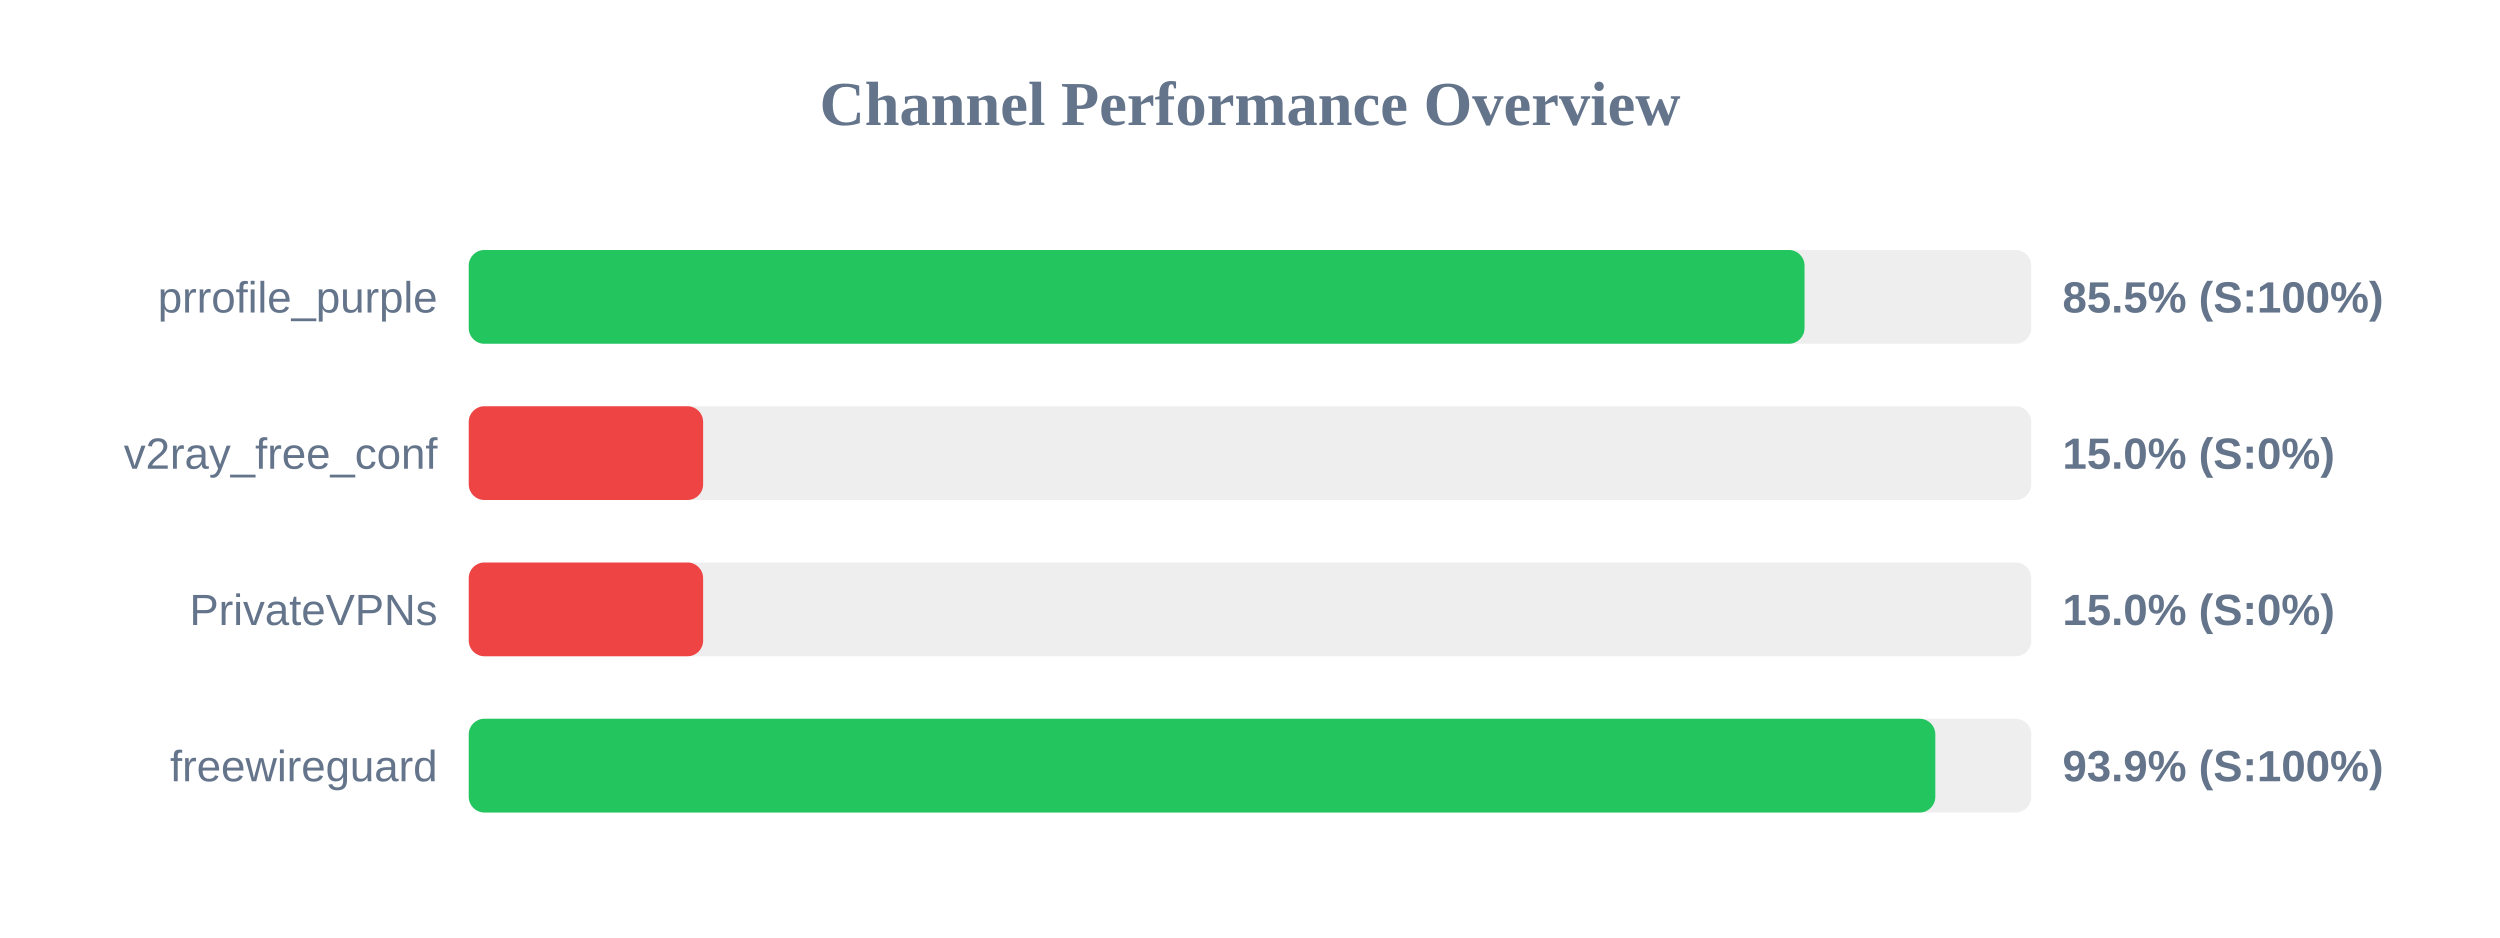
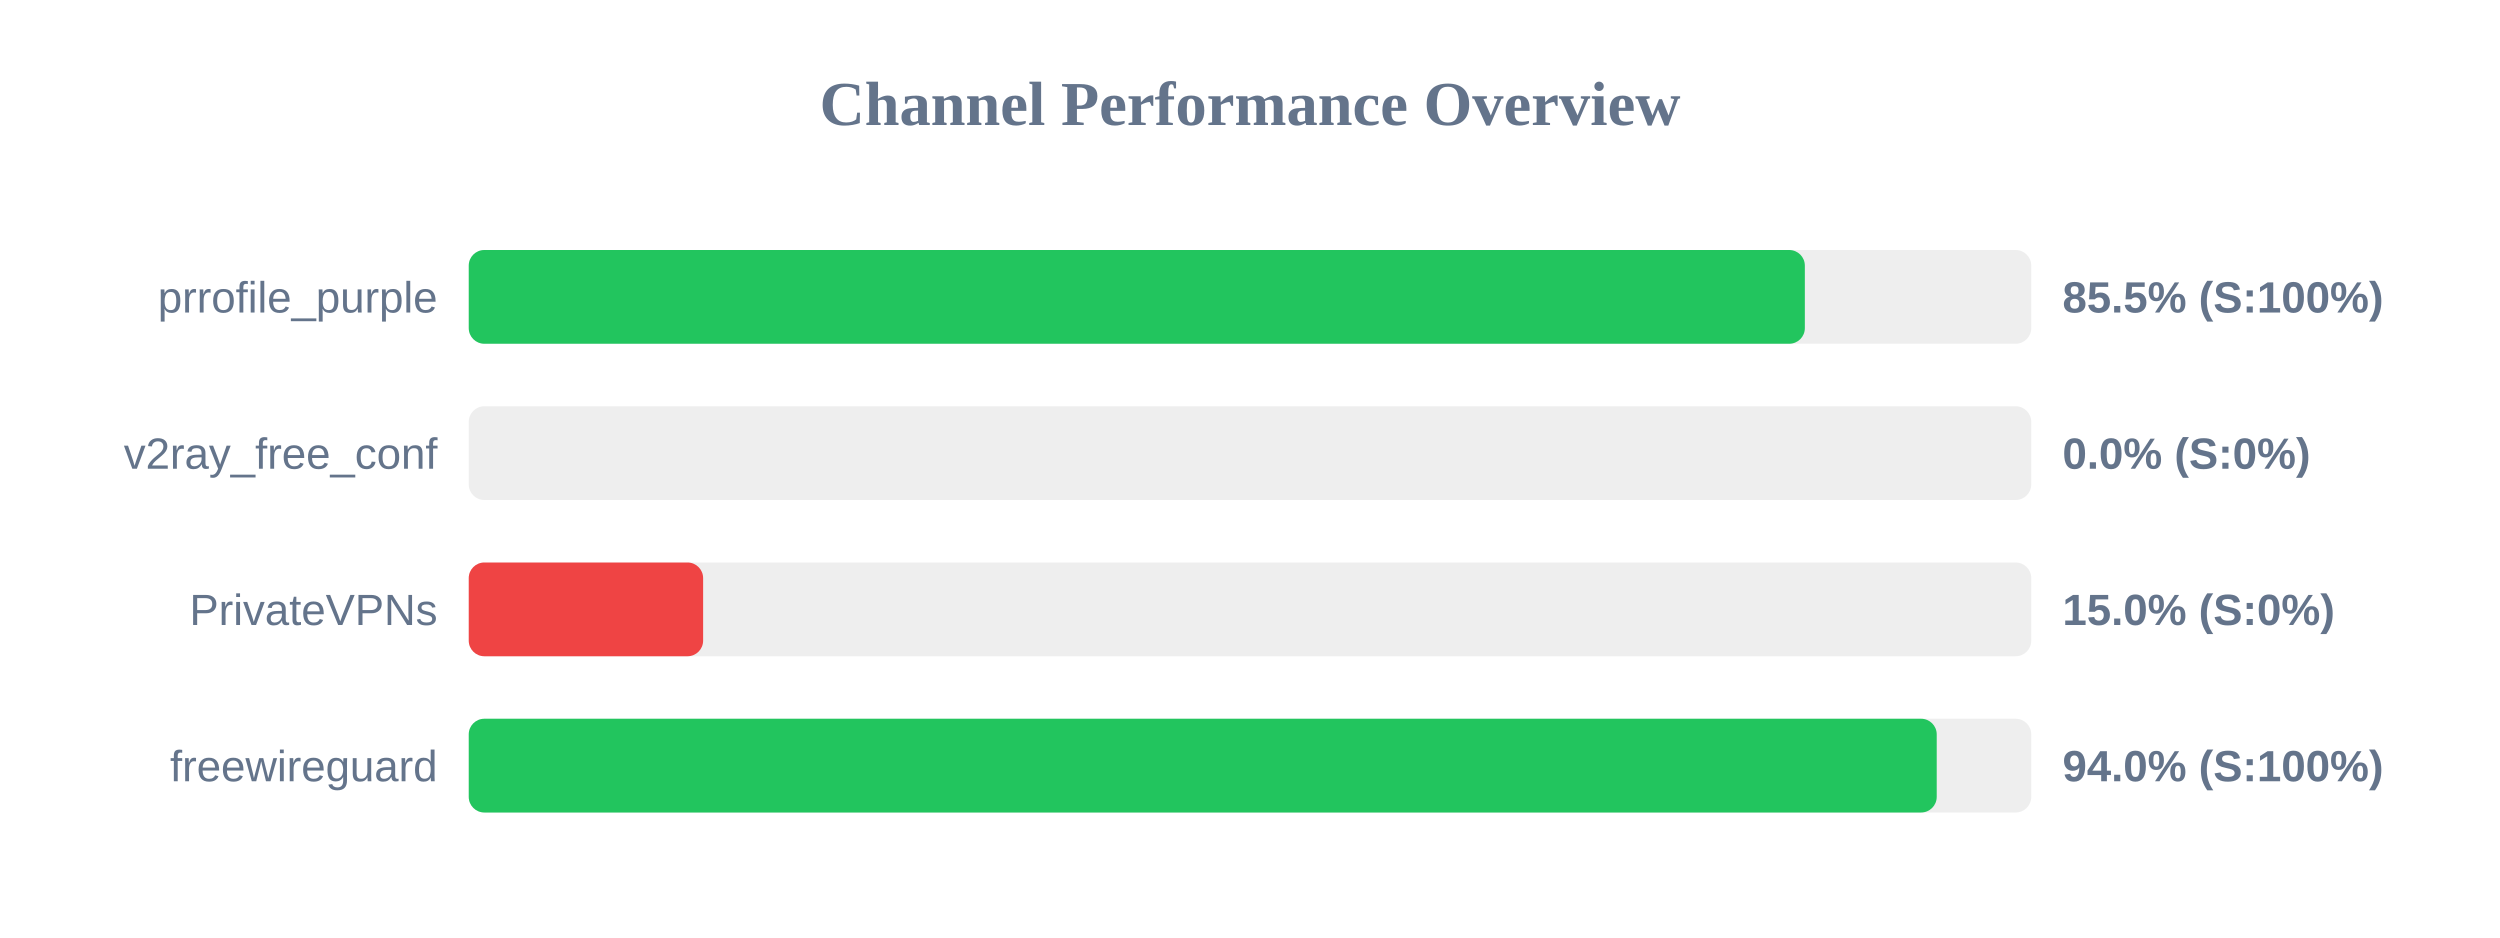
<svg xmlns="http://www.w3.org/2000/svg" width="800" height="300" version="1.1">
  <style>
        .row { font: 14px Arial; fill: #64748b; }
        .score { font: bold 14px Arial; fill: #64748b; }
    </style>
  <text x="400" y="40" text-anchor="middle" font-size="20px" font-weight="bold" fill="#64748b">Channel Performance Overview</text>
  <rect x="150" y="80" width="500" height="30" fill="#eee" rx="5" />
-   <rect x="150" y="80" width="427.45" height="30" fill="#22c55e" rx="5" />
+   <rect x="150" y="80" width="427.55" height="30" fill="#22c55e" rx="5" />
  <text x="140" y="100" text-anchor="end" class="row">prrofile_purple</text>
  <text x="660" y="100" text-anchor="start" class="score">85.5% (S:100%)</text>
  <rect x="150" y="130" width="500" height="30" fill="#eee" rx="5" />
-   <rect x="150" y="130" width="75.0" height="30" fill="#ef4444" rx="5" />
+   <rect x="150" y="130" width="0.0" height="30" fill="#ef4444" rx="5" />
  <text x="140" y="150" text-anchor="end" class="row">v2ray_free_conf</text>
-   <text x="660" y="150" text-anchor="start" class="score">15.0% (S:0%)</text>
+   <text x="660" y="150" text-anchor="start" class="score">0.0% (S:0%)</text>
  <rect x="150" y="180" width="500" height="30" fill="#eee" rx="5" />
  <rect x="150" y="180" width="75.0" height="30" fill="#ef4444" rx="5" />
  <text x="140" y="200" text-anchor="end" class="row">PrivateVPNs</text>
  <text x="660" y="200" text-anchor="start" class="score">15.0% (S:0%)</text>
  <rect x="150" y="230" width="500" height="30" fill="#eee" rx="5" />
-   <rect x="150" y="230" width="469.3" height="30" fill="#22c55e" rx="5" />
+   <rect x="150" y="230" width="469.75" height="30" fill="#22c55e" rx="5" />
  <text x="140" y="250" text-anchor="end" class="row">freewireguard</text>
-   <text x="660" y="250" text-anchor="start" class="score">93.9% (S:100%)</text>
+   <text x="660" y="250" text-anchor="start" class="score">94.0% (S:100%)</text>
</svg>
